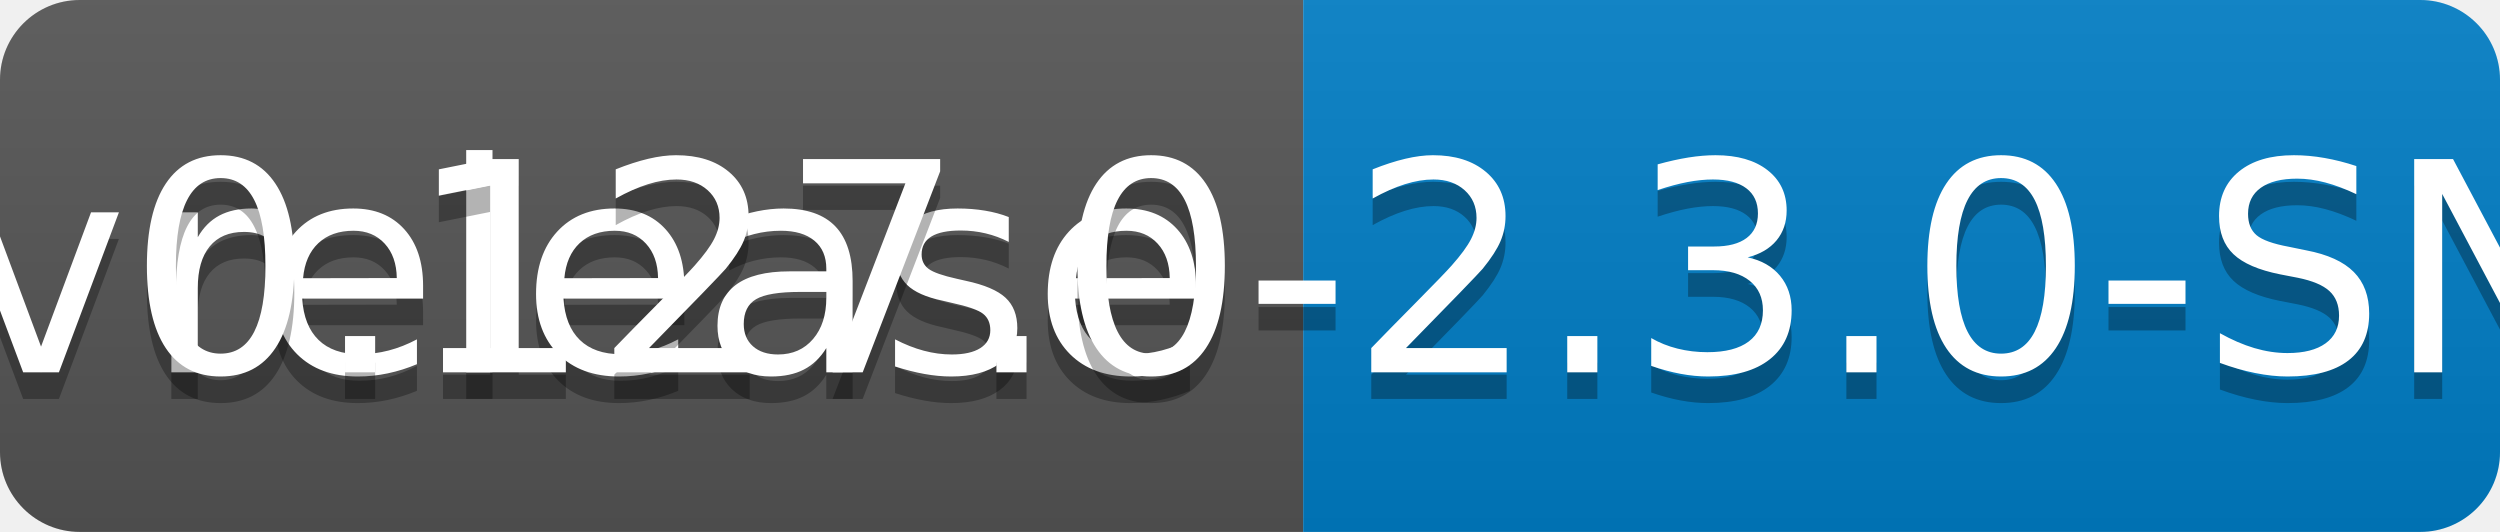
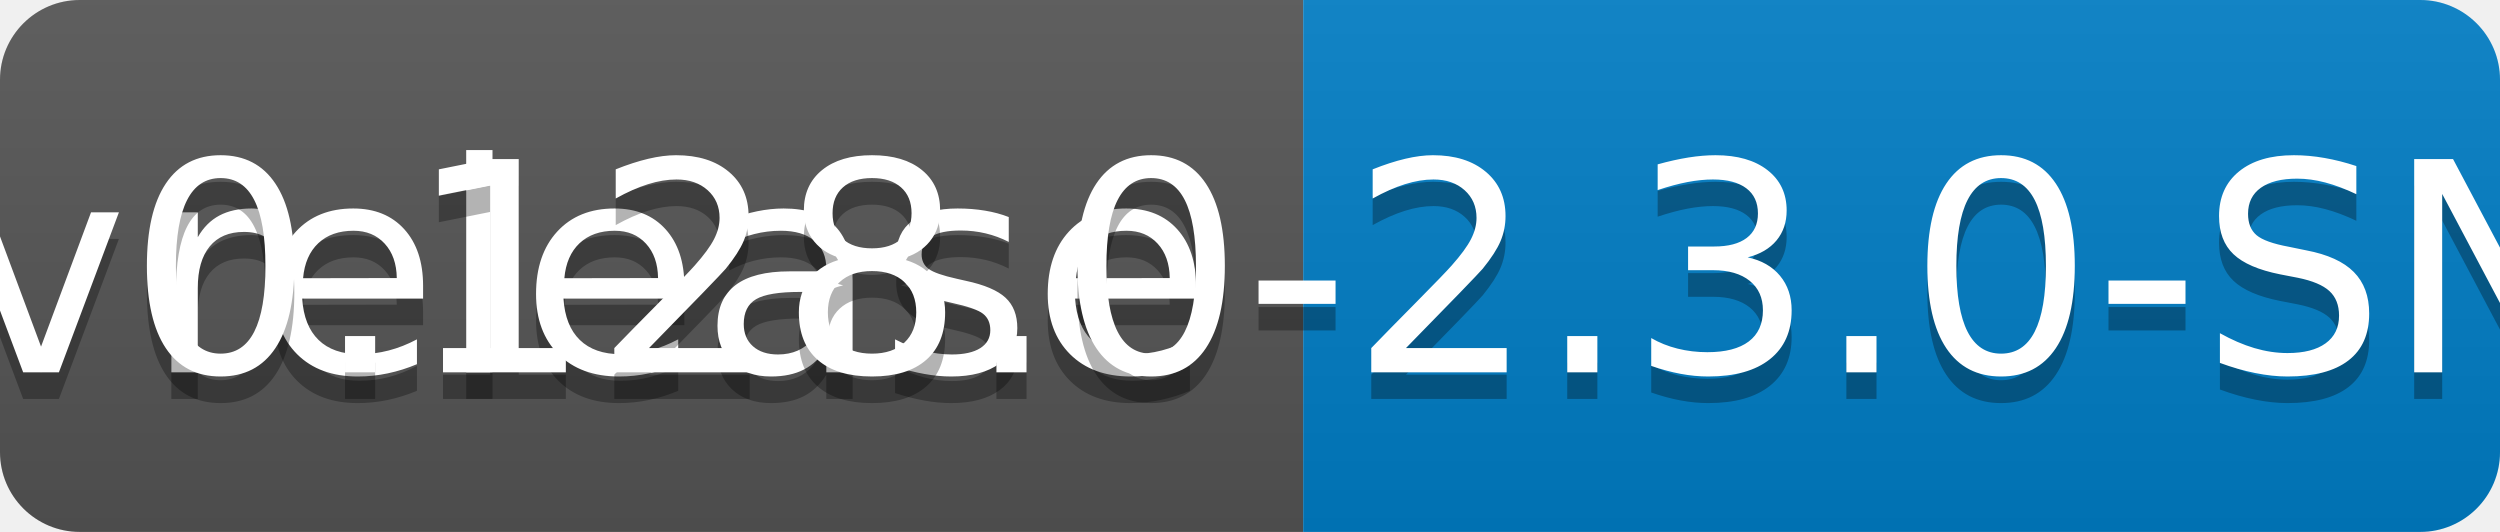
<svg xmlns="http://www.w3.org/2000/svg" width="94" height="20">
  <linearGradient id="b" x2="0" y2="100%">
    <stop offset="0" stop-color="#bbb" stop-opacity=".1" />
    <stop offset="1" stop-opacity=".1" />
  </linearGradient>
  <clipPath id="a">
    <rect width="94" height="20" rx="3" fill="#fff" />
  </clipPath>
  <g clip-path="url(#a)">
    <path fill="#555" d="M0 0h49v20H0z" />
    <path fill="#007ec6" d="M49 0h45v20H49z" />
    <path fill="url(#b)" d="M0 0h94v20H0z" />
  </g>
  <g fill="#fff" text-anchor="middle" font-family="DejaVu Sans,Verdana,Geneva,sans-serif" font-size="110">
    <text x="255" y="150" fill="#010101" fill-opacity=".3" transform="scale(.1)" textLength="390">release</text>
    <text x="255" y="140" transform="scale(.1)" textLength="390">release</text>
-     <text x="705" y="150" fill="#010101" fill-opacity=".3" transform="scale(.1)" textLength="350">v0.127.0-2.3.0-SNAPSHOT</text>
-     <text x="705" y="140" transform="scale(.1)" textLength="350">v0.127.0-2.3.0-SNAPSHOT</text>
+     <text x="705" y="150" fill="#010101" fill-opacity=".3" transform="scale(.1)" textLength="350">v0.128.0-2.3.0-SNAPSHOT</text>
+     <text x="705" y="140" transform="scale(.1)" textLength="350">v0.128.0-2.3.0-SNAPSHOT</text>
  </g>
</svg>
